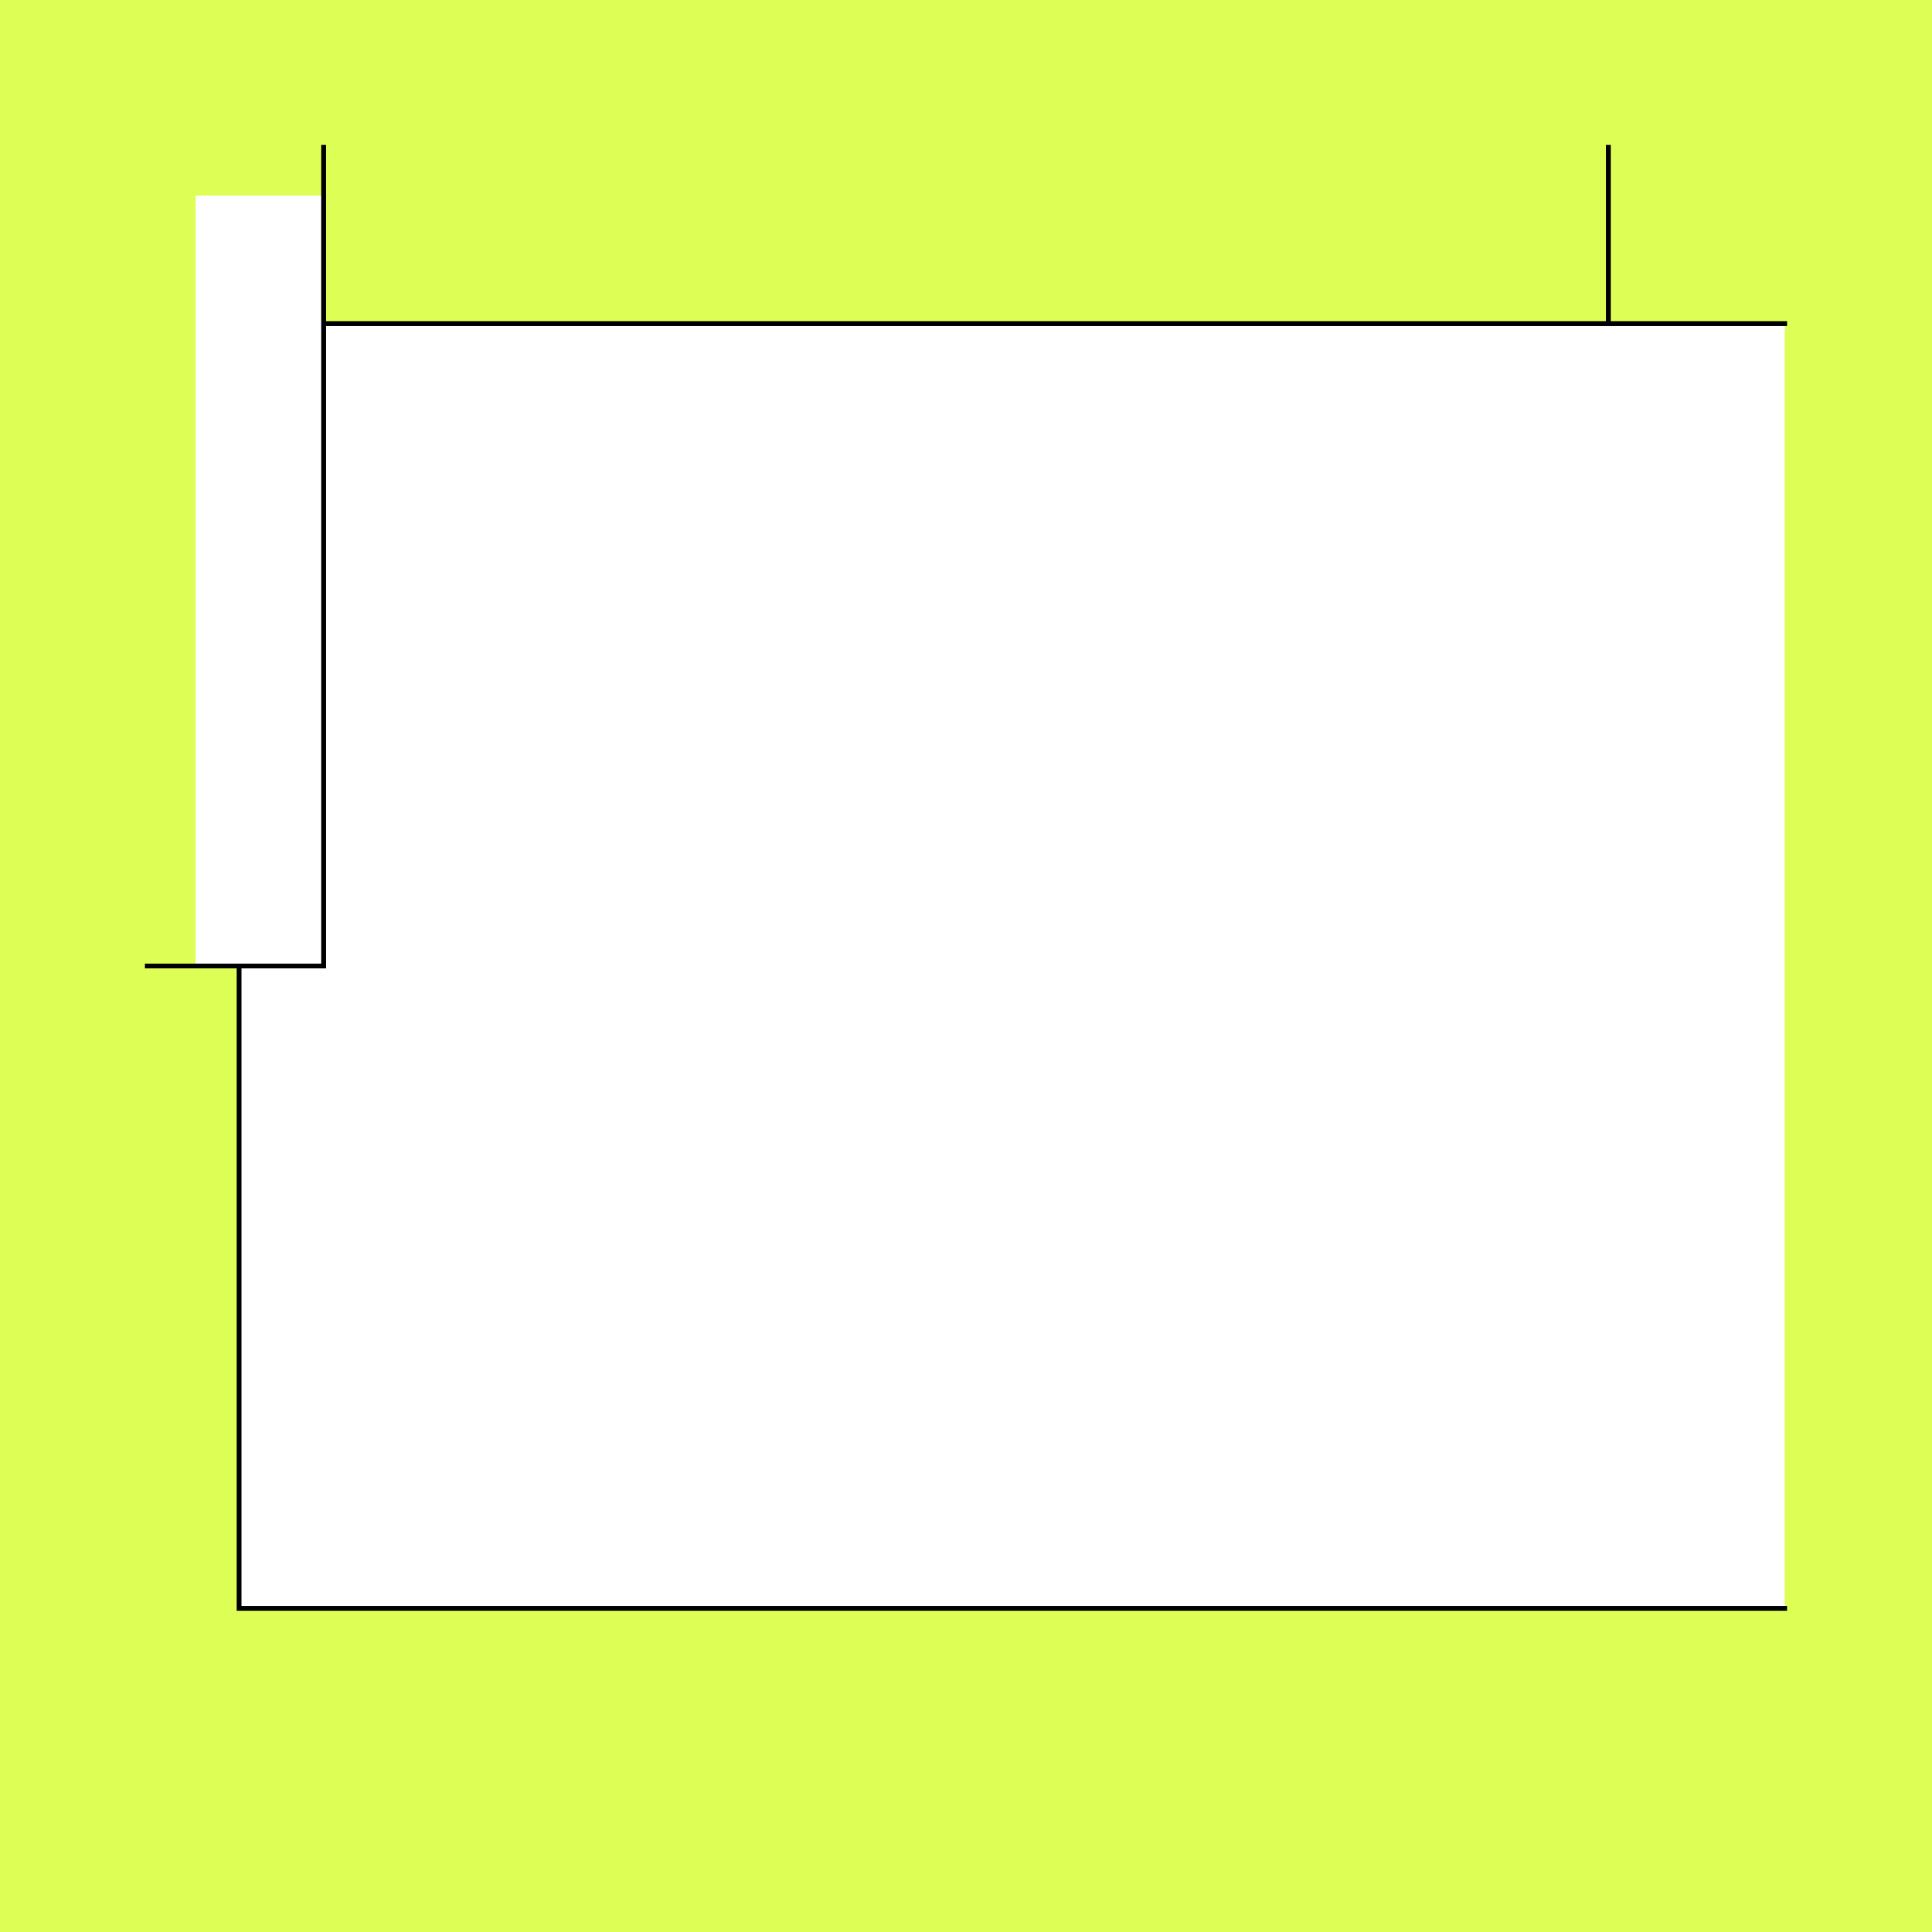
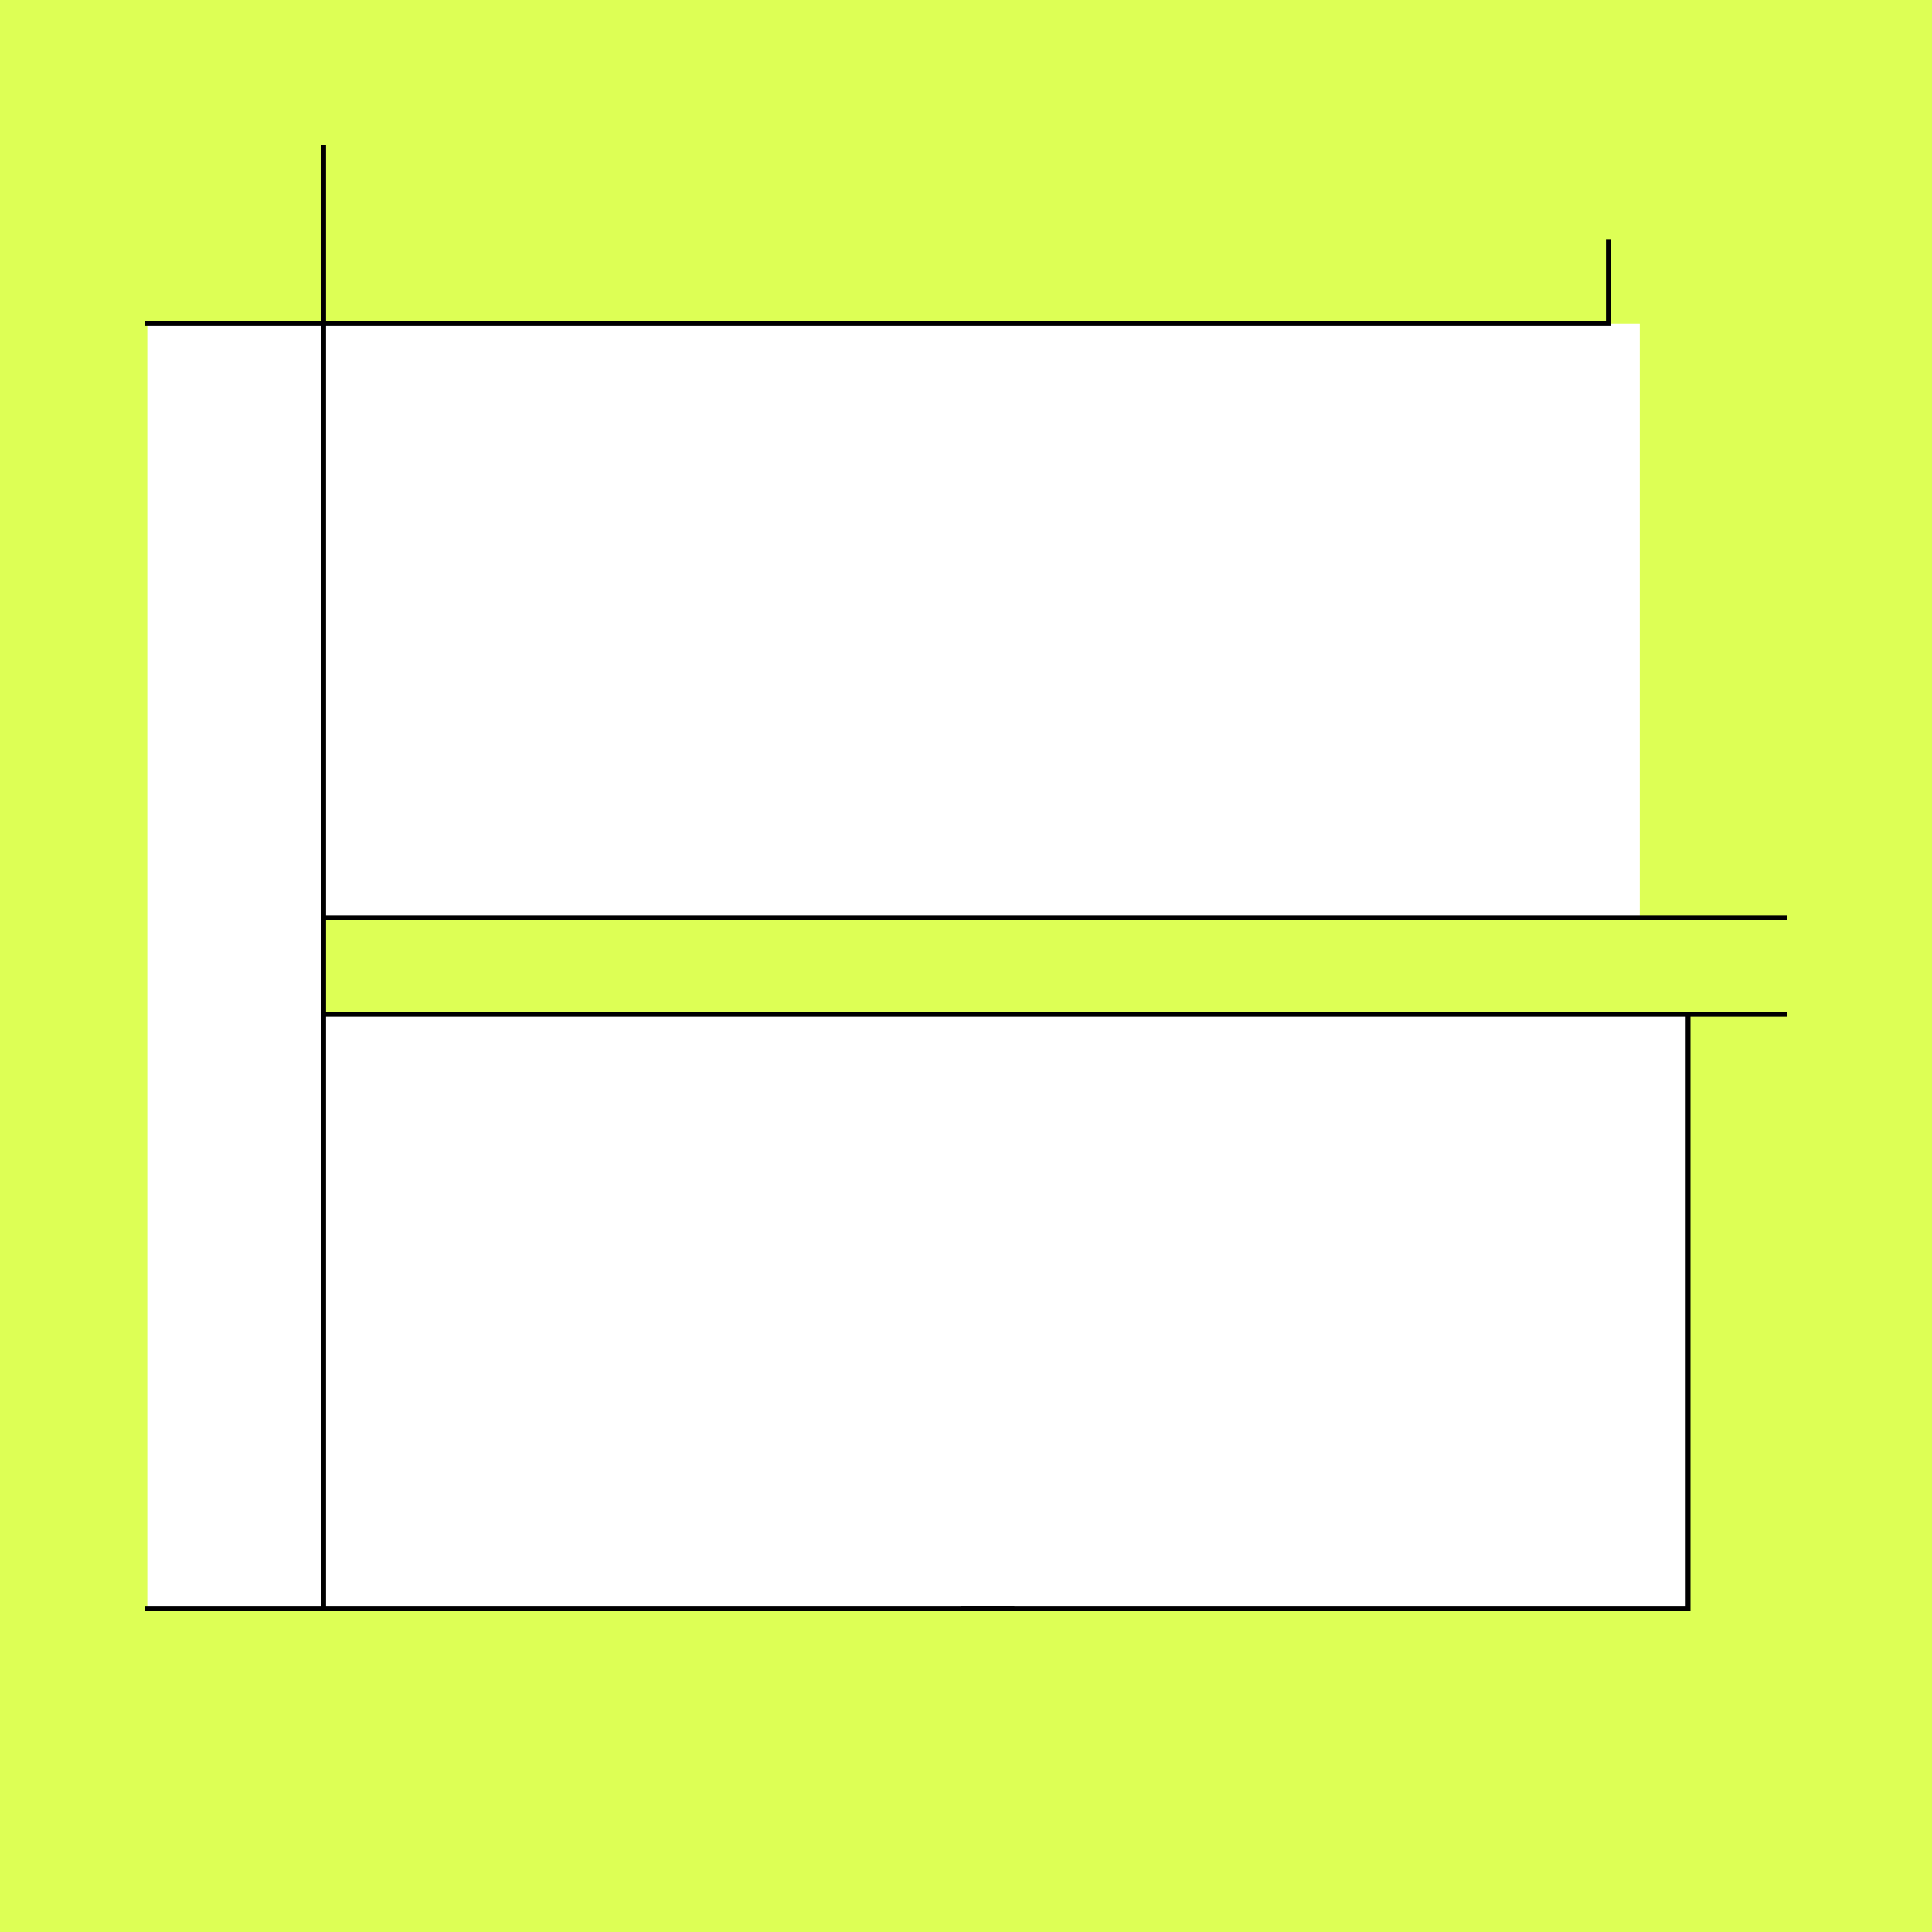
<svg xmlns="http://www.w3.org/2000/svg" style="display:inline" version="1.1" id="svg2902" height="400" width="400">
  <defs id="defs2904" />
  <g id="bg">
    <path style="fill:#ddff55" d="M 400,0 400,400 0,400 0,0 z" id="bgrect" />
  </g>
  <g id="XX_referenz" style="display:none">
    <path id="innerframe" style="fill:none;stroke:#ff0000;stroke-width:1" d="m 40.5,40.5 319,0 0,319 -319,0 0,-319 z" />
    <path id="outerframe" style="fill:none;stroke:#ff0000;stroke-width:1" d="m 30.5,30.5 339,0 0,339 -339,0 0,-339 z" />
    <path style="opacity:0.5;fill:none;stroke:#ffc200;stroke-width:1px;stroke-linecap:square" d="m 189,30.5 0,10" id="ref-S-top-1" />
    <path style="opacity:0.5;fill:none;stroke:#ffc200;stroke-width:1px;stroke-linecap:square" d="m 191,30.5 0,10" id="ref-S-top-2" />
    <path style="opacity:0.5;fill:none;stroke:#ffc200;stroke-width:1px;stroke-linecap:square" d="m 209,30.5 0,10" id="ref-S-top-3" />
    <path style="opacity:0.5;fill:none;stroke:#ffc200;stroke-width:1px;stroke-linecap:square" d="m 211,30.5 0,10" id="ref-S-top-4" />
    <path style="opacity:0.5;fill:none;stroke:#00ff00;stroke-width:1px;stroke-linecap:square" d="m 199,30.5 0,10" id="ref-I-top-1" />
    <path style="opacity:0.5;fill:none;stroke:#00ff00;stroke-width:1px;stroke-linecap:square" d="m 201,30.5 0,10" id="ref-I-top-2" />
    <path style="opacity:0.5;fill:none;stroke:#00ffcc;stroke-width:1px;stroke-linecap:square" d="m 66,30.5 0,10" id="ref-C-top-1" />
    <path style="opacity:0.5;fill:none;stroke:#00ffcc;stroke-width:1px;stroke-linecap:square" d="m 68,30.5 0,10" id="ref-C-top-2" />
    <path style="opacity:0.5;fill:none;stroke:#00ffcc;stroke-width:1px;stroke-linecap:square" d="m 92,30.5 0,10" id="ref-C-top-3" />
    <path style="opacity:0.5;fill:none;stroke:#00ffcc;stroke-width:1px;stroke-linecap:square" d="m 94,30.5 0,10" id="ref-C-top-4" />
    <path style="opacity:0.5;fill:none;stroke:#00ffcc;stroke-width:1px;stroke-linecap:square" d="m 306,30.5 0,10" id="ref-C-top-5" />
    <path style="opacity:0.5;fill:none;stroke:#00ffcc;stroke-width:1px;stroke-linecap:square" d="m 308,30.5 0,10" id="ref-C-top-6" />
    <path style="opacity:0.5;fill:none;stroke:#00ffcc;stroke-width:1px;stroke-linecap:square" d="m 332,30.5 0,10" id="ref-C-top-7" />
    <path style="opacity:0.5;fill:none;stroke:#00ffcc;stroke-width:1px;stroke-linecap:square" d="m 334,30.5 0,10" id="ref-C-top-8" />
    <path style="opacity:0.5;fill:none;stroke:#ffc200;stroke-width:1px;stroke-linecap:square" d="m 369.5,189 -10,0" id="ref-S-right-1" />
    <path style="opacity:0.5;fill:none;stroke:#ffc200;stroke-width:1px;stroke-linecap:square" d="m 369.5,191 -10,0" id="ref-S-right-2" />
    <path style="opacity:0.5;fill:none;stroke:#ffc200;stroke-width:1px;stroke-linecap:square" d="m 369.5,209 -10,0" id="ref-S-right-3" />
    <path style="opacity:0.5;fill:none;stroke:#ffc200;stroke-width:1px;stroke-linecap:square" d="m 369.5,211 -10,0" id="ref-S-right-4" />
    <path style="opacity:0.5;fill:none;stroke:#00ff00;stroke-width:1px;stroke-linecap:square" d="m 369.5,199 -10,0" id="ref-I-right-1" />
    <path style="opacity:0.5;fill:none;stroke:#00ff00;stroke-width:1px;stroke-linecap:square" d="m 369.5,201 -10,0" id="ref-I-right-2" />
    <path style="opacity:0.5;fill:none;stroke:#00ffcc;stroke-width:1px;stroke-linecap:square" d="m 369.5,66 -10,0" id="ref-C-right-1" />
    <path style="opacity:0.5;fill:none;stroke:#00ffcc;stroke-width:1px;stroke-linecap:square" d="m 369.5,68 -10,0" id="ref-C-right-2" />
    <path style="opacity:0.5;fill:none;stroke:#00ffcc;stroke-width:1px;stroke-linecap:square" d="m 369.5,92 -10,0" id="ref-C-right-3" />
    <path style="opacity:0.5;fill:none;stroke:#00ffcc;stroke-width:1px;stroke-linecap:square" d="m 369.5,94 -10,0" id="ref-C-right-4" />
    <path style="opacity:0.5;fill:none;stroke:#00ffcc;stroke-width:1px;stroke-linecap:square" d="m 369.5,306 -10,0" id="ref-C-right-5" />
    <path style="opacity:0.5;fill:none;stroke:#00ffcc;stroke-width:1px;stroke-linecap:square" d="m 369.5,308 -10,0" id="ref-C-right-6" />
    <path style="opacity:0.5;fill:none;stroke:#00ffcc;stroke-width:1px;stroke-linecap:square" d="m 369.5,332 -10,0" id="ref-C-right-7" />
    <path style="opacity:0.5;fill:none;stroke:#00ffcc;stroke-width:1px;stroke-linecap:square" d="m 369.5,334 -10,0" id="ref-C-right-8" />
    <path style="opacity:0.5;fill:none;stroke:#ffc200;stroke-width:1px;stroke-linecap:square" d="m 189,369.5 0,-10" id="ref-S-bottom-1" />
    <path style="opacity:0.5;fill:none;stroke:#ffc200;stroke-width:1px;stroke-linecap:square" d="m 191,369.5 0,-10" id="ref-S-bottom-2" />
    <path style="opacity:0.5;fill:none;stroke:#ffc200;stroke-width:1px;stroke-linecap:square" d="m 209,369.5 0,-10" id="ref-S-bottom-3" />
    <path style="opacity:0.5;fill:none;stroke:#ffc200;stroke-width:1px;stroke-linecap:square" d="m 211,369.5 0,-10" id="ref-S-bottom-4" />
    <path style="opacity:0.5;fill:none;stroke:#00ff00;stroke-width:1px;stroke-linecap:square" d="m 199,369.5 0,-10" id="ref-I-bottom-1" />
    <path style="opacity:0.5;fill:none;stroke:#00ff00;stroke-width:1px;stroke-linecap:square" d="m 201,369.5 0,-10" id="ref-I-bottom-2" />
    <path style="opacity:0.5;fill:none;stroke:#00ffcc;stroke-width:1px;stroke-linecap:square" d="m 66,369.5 0,-10" id="ref-C-bottom-1" />
    <path style="opacity:0.5;fill:none;stroke:#00ffcc;stroke-width:1px;stroke-linecap:square" d="m 68,369.5 0,-10" id="ref-C-bottom-2" />
    <path style="opacity:0.5;fill:none;stroke:#00ffcc;stroke-width:1px;stroke-linecap:square" d="m 92,369.5 0,-10" id="ref-C-bottom-3" />
    <path style="opacity:0.5;fill:none;stroke:#00ffcc;stroke-width:1px;stroke-linecap:square" d="m 94,369.5 0,-10" id="ref-C-bottom-4" />
    <path style="opacity:0.5;fill:none;stroke:#00ffcc;stroke-width:1px;stroke-linecap:square" d="m 306,369.5 0,-10" id="ref-C-bottom-5" />
    <path style="opacity:0.5;fill:none;stroke:#00ffcc;stroke-width:1px;stroke-linecap:square" d="m 308,369.5 0,-10" id="ref-C-bottom-6" />
    <path style="opacity:0.5;fill:none;stroke:#00ffcc;stroke-width:1px;stroke-linecap:square" d="m 332,369.5 0,-10" id="ref-C-bottom-7" />
    <path style="opacity:0.5;fill:none;stroke:#00ffcc;stroke-width:1px;stroke-linecap:square" d="m 334,369.5 0,-10" id="ref-C-bottom-8" />
    <path style="opacity:0.5;fill:none;stroke:#ffc200;stroke-width:1px;stroke-linecap:square" d="m 30.5,189 10,0" id="ref-S-left-1" />
    <path style="opacity:0.5;fill:none;stroke:#ffc200;stroke-width:1px;stroke-linecap:square" d="m 30.5,191 10,0" id="ref-S-left-2" />
    <path style="opacity:0.5;fill:none;stroke:#ffc200;stroke-width:1px;stroke-linecap:square" d="m 30.5,209 10,0" id="ref-S-left-3" />
    <path style="opacity:0.5;fill:none;stroke:#ffc200;stroke-width:1px;stroke-linecap:square" d="m 30.5,211 10,0" id="ref-S-left-4" />
    <path style="opacity:0.5;fill:none;stroke:#00ff00;stroke-width:1px;stroke-linecap:square" d="m 40.5,199 -10,0" id="ref-I-left-1" />
    <path style="opacity:0.5;fill:none;stroke:#00ff00;stroke-width:1px;stroke-linecap:square" d="m 40.5,201 -10,0" id="ref-I-left-2" />
    <path style="opacity:0.5;fill:none;stroke:#00ffcc;stroke-width:1px;stroke-linecap:square" d="m 30.5,66 10,0" id="ref-C-left-1" />
    <path style="opacity:0.5;fill:none;stroke:#00ffcc;stroke-width:1px;stroke-linecap:square" d="m 30.5,68 10,0" id="ref-C-left-2" />
    <path style="opacity:0.5;fill:none;stroke:#00ffcc;stroke-width:1px;stroke-linecap:square" d="m 30.5,92 10,0" id="ref-C-left-3" />
    <path style="opacity:0.5;fill:none;stroke:#00ffcc;stroke-width:1px;stroke-linecap:square" d="m 30.5,94 10,0" id="ref-C-left-4" />
    <path style="opacity:0.5;fill:none;stroke:#00ffcc;stroke-width:1px;stroke-linecap:square" d="m 30.5,306 10,0" id="ref-C-left-5" />
    <path style="opacity:0.5;fill:none;stroke:#00ffcc;stroke-width:1px;stroke-linecap:square" d="m 30.5,308 10,0" id="ref-C-left-6" />
    <path style="opacity:0.5;fill:none;stroke:#00ffcc;stroke-width:1px;stroke-linecap:square" d="m 30.5,332 10,0" id="ref-C-left-7" />
    <path style="opacity:0.5;fill:none;stroke:#00ffcc;stroke-width:1px;stroke-linecap:square" d="m 30.5,334 10,0" id="ref-C-left-8" />
    <path style="fill:none;stroke:#000000;stroke-width:1px;stroke-linecap:square" d="m 190,30.5 0,10" id="S-top-1" />
    <path style="fill:none;stroke:#000000;stroke-width:1px;stroke-linecap:square" d="m 210,30.5 0,10" id="S-top-2" />
    <path style="fill:none;stroke:#000000;stroke-width:1px;stroke-linecap:square" d="m 369.5,190 -10,0" id="S-right-1" />
    <path style="fill:none;stroke:#000000;stroke-width:1px;stroke-linecap:square" d="m 369.5,210 -10,0" id="S-right-2" />
    <path style="fill:none;stroke:#000000;stroke-width:1px;stroke-linecap:square" d="m 190,369.5 0,-10" id="S-bottom-1" />
    <path style="fill:none;stroke:#000000;stroke-width:1px;stroke-linecap:square" d="m 210,369.5 0,-10" id="S-bottom-2" />
    <path style="fill:none;stroke:#000000;stroke-width:1px;stroke-linecap:square" d="m 30.5,190 10,0" id="S-left-1" />
    <path style="fill:none;stroke:#000000;stroke-width:1px;stroke-linecap:square" d="m 30.5,210 10,0" id="S-left-2" />
    <path style="fill:none;stroke:#000000;stroke-width:1px;stroke-linecap:square" d="m 200,30.5 0,10" id="I-top-1" />
    <path style="fill:none;stroke:#000000;stroke-width:1px;stroke-linecap:square" d="m 369.5,200 -10,0" id="I-right-1" />
    <path style="fill:none;stroke:#000000;stroke-width:1px;stroke-linecap:square" d="m 200,369.5 0,-10" id="I-bottom-1" />
    <path style="fill:none;stroke:#000000;stroke-width:1px;stroke-linecap:square" d="m 40.5,200 -10,0" id="I-left-1" />
    <path style="fill:none;stroke:#000000;stroke-width:1px;stroke-linecap:square" d="m 67,30.5 0,10" id="C-top-1" />
    <path style="fill:none;stroke:#000000;stroke-width:1px;stroke-linecap:square" d="m 93,30.5 0,10" id="C-top-2" />
    <path style="fill:none;stroke:#000000;stroke-width:1px;stroke-linecap:square" d="m 307,30.5 0,10" id="C-top-3" />
    <path style="fill:none;stroke:#000000;stroke-width:1px;stroke-linecap:square" d="m 333,30.5 0,10" id="C-top-4" />
    <path style="fill:none;stroke:#000000;stroke-width:1px;stroke-linecap:square" d="m 369.5,67 -10,0" id="C-right-1" />
    <path style="fill:none;stroke:#000000;stroke-width:1px;stroke-linecap:square" d="m 369.5,93 -10,0" id="C-right-2" />
    <path style="fill:none;stroke:#000000;stroke-width:1px;stroke-linecap:square" d="m 369.5,307 -10,0" id="C-right-3" />
    <path style="fill:none;stroke:#000000;stroke-width:1px;stroke-linecap:square" d="m 369.5,333 -10,0" id="C-right-4" />
    <path style="fill:none;stroke:#000000;stroke-width:1px;stroke-linecap:square" d="m 67,369.5 0,-10" id="C-bottom-1" />
    <path style="fill:none;stroke:#000000;stroke-width:1px;stroke-linecap:square" d="m 93,369.5 0,-10" id="C-bottom-2" />
    <path style="fill:none;stroke:#000000;stroke-width:1px;stroke-linecap:square" d="m 307,369.5 0,-10" id="C-bottom-3" />
    <path style="fill:none;stroke:#000000;stroke-width:1px;stroke-linecap:square" d="m 333,369.5 0,-10" id="C-bottom-4" />
    <path style="fill:none;stroke:#000000;stroke-width:1px;stroke-linecap:square" d="m 30.5,67 10,0" id="C-left-1" />
    <path style="fill:none;stroke:#000000;stroke-width:1px;stroke-linecap:square" d="m 30.5,93 10,0" id="C-left-2" />
    <path style="fill:none;stroke:#000000;stroke-width:1px;stroke-linecap:square" d="m 30.5,307 10,0" id="C-left-3" />
    <path style="fill:none;stroke:#000000;stroke-width:1px;stroke-linecap:square" d="m 30.5,333 10,0" id="C-left-4" />
  </g>
  <g connect="....00.." zpos="-50" id="g3506" style="display:inline" />
  <g id="layer4" zpos="-50" connect="....II.." style="display:none">
    <path style="fill:none;stroke:#000000;stroke-width:1px;stroke-linecap:square;display:inline" d="m 200,369.5 0,-37" id="I-bottom-1-7" />
  </g>
  <g style="display:none" connect="....SW.." zpos="-50" id="g3510">
    <path id="path3535" d="m 190,370 0,-40.5 20,0 0,40.5 z" style="fill:#ffffff;stroke:none;display:inline" />
    <path style="fill:none;stroke:#000000;stroke-width:1px;stroke-linecap:square;display:inline" d="m 190,369.5 0,-40" id="S-bottom-1-0" />
    <path style="fill:none;stroke:#000000;stroke-width:1px;stroke-linecap:square;display:inline" d="m 210,369.5 0,-40" id="S-bottom-2-9" />
  </g>
  <g id="g3539" zpos="-50" connect="....SB.." style="display:none">
    <path style="fill:#000000;stroke:none;display:inline" d="m 190,370 0,-40.5 20,0 0,40.5 z" id="path3541" />
    <path id="path3543" d="m 190,369.5 0,-40" style="fill:none;stroke:#000000;stroke-width:1px;stroke-linecap:square;display:inline" />
    <path id="path3545" d="m 210,369.5 0,-40" style="fill:none;stroke:#000000;stroke-width:1px;stroke-linecap:square;display:inline" />
  </g>
  <g style="display:none" connect="....CW.." zpos="-50" id="g3547">
    <path id="path3582" d="m 67,370 0,-40.5 26,0 0,40.5 z" style="fill:#ffffff;stroke:none" />
    <path id="path3588" d="m 333,329.5 0,40.5 -26,0 0,-40.5 z" style="fill:#ffffff;stroke:none" />
    <path style="fill:none;stroke:#000000;stroke-width:1px;stroke-linecap:square;display:inline" d="m 67,369.5 0,-40" id="C-bottom-1-3" />
    <path style="fill:none;stroke:#000000;stroke-width:1px;stroke-linecap:square;display:inline" d="m 93,369.5 0,-40" id="C-bottom-2-6" />
    <path style="fill:none;stroke:#000000;stroke-width:1px;stroke-linecap:square;display:inline" d="m 307,369.5 0,-40" id="C-bottom-3-0" />
    <path style="fill:none;stroke:#000000;stroke-width:1px;stroke-linecap:square;display:inline" d="m 333,369.5 0,-40" id="C-bottom-4-6" />
  </g>
  <g id="g3590" zpos="-50" connect="....CB.." style="display:none">
    <path style="fill:#000000;stroke:none" d="m 67,370 0,-40.5 26,0 0,40.5 z" id="path3592" />
    <path style="fill:#000000;stroke:none" d="m 333,329.5 0,40.5 -26,0 0,-40.5 z" id="path3594" />
    <path id="path3596" d="m 67,369.5 0,-40" style="fill:none;stroke:#000000;stroke-width:1px;stroke-linecap:square;display:inline" />
    <path id="path3598" d="m 93,369.5 0,-40" style="fill:none;stroke:#000000;stroke-width:1px;stroke-linecap:square;display:inline" />
    <path id="path3600" d="m 307,369.5 0,-40" style="fill:none;stroke:#000000;stroke-width:1px;stroke-linecap:square;display:inline" />
    <path id="path3602" d="m 333,369.5 0,-40" style="fill:none;stroke:#000000;stroke-width:1px;stroke-linecap:square;display:inline" />
  </g>
  <g style="display:none" connect="....UW.." zpos="-50" id="g3604">
    <path id="path3620" d="m 333,370 0,-40.5 -266,0 0,40.5 z" style="fill:#ffffff;stroke:none;display:inline" />
    <path style="fill:none;stroke:#000000;stroke-width:1px;stroke-linecap:square;display:inline" d="m 67,369.5 0,-40" id="path3610" />
    <path style="fill:none;stroke:#000000;stroke-width:1px;stroke-linecap:square;display:inline" d="m 333,369.5 0,-40" id="path3616" />
  </g>
  <g id="g3622" zpos="-50" connect="....UB.." style="display:none">
    <path style="fill:#000000;stroke:none;display:inline" d="m 333,370 0,-40.5 -266,0 0,40.5 z" id="path3624" />
    <path id="path3626" d="m 67,369.5 0,-40" style="fill:none;stroke:#000000;stroke-width:1px;stroke-linecap:square;display:inline" />
    <path id="path3628" d="m 333,369.5 0,-40" style="fill:none;stroke:#000000;stroke-width:1px;stroke-linecap:square;display:inline" />
  </g>
-   <g connect="SW......" style="display:none" id="g3443">
+   <g connect="II......" style="display:none" id="g3443">
    <path style="fill:none;stroke:#000000;stroke-width:1px;stroke-linecap:square;display:inline" d="m 333,67.5 0,-24 -133,0 0,-13" id="path3447" />
    <path style="fill:none;stroke:#000000;stroke-width:1px;stroke-linecap:square;display:inline" d="m 200,28.5 -81.5,0" id="path3455-1" zpos="-30" />
    <path style="fill:none;stroke:#000000;stroke-width:1px;stroke-linecap:square;display:inline" d="m 128.5,28.5 -61.5,0 0,37" id="path3451-2" />
  </g>
  <g id="g3398" style="display:none" connect="SW......">
    <path style="fill:none;stroke:#000000;stroke-width:1px;stroke-linecap:square;display:inline" d="m 190,30.5 0,36" id="S-top-1-5" />
    <path id="path3431" d="m 333,67.5 0,-24 -123,0 0,-13" style="fill:none;stroke:#000000;stroke-width:1px;stroke-linecap:square;display:inline" />
    <path style="fill:none;stroke:#000000;stroke-width:1px;stroke-linecap:square;display:inline" d="m 190,28.5 -71.5,0" id="path3455" zpos="-30" />
    <path style="fill:none;stroke:#000000;stroke-width:1px;stroke-linecap:square;display:inline" d="m 128.5,28.5 -61.5,0 0,37" id="path3451" />
  </g>
  <g connect="SB......" style="display:none" id="g3433">
-     <path id="path3441" d="m 333,67.5 0,-24 -123,0 0,-13.5 -20,0 0,36.5 z" style="fill:#000000;stroke:none" />
+     <path id="path3441" d="m 333,67.5 0,-24 -123,0 0,-13.5 -20,0 0,36.5 z" style="fill:#000000;stroke:none" zpos="-10" />
    <path id="path3435" d="m 190,30.5 0,36" style="fill:none;stroke:#000000;stroke-width:1px;stroke-linecap:square;display:inline" />
    <path style="fill:none;stroke:#000000;stroke-width:1px;stroke-linecap:square;display:inline" d="m 333,67.5 0,-24 -123,0 0,-13" id="path3437" />
    <path style="fill:none;stroke:#000000;stroke-width:1px;stroke-linecap:square;display:inline" d="m 190,28.5 -71.5,0" id="path3455-2" zpos="-30" />
    <path style="fill:none;stroke:#000000;stroke-width:1px;stroke-linecap:square;display:inline" d="m 128.5,28.5 -61.5,0 0,37" id="path3451-9" />
  </g>
  <g connect="CW......" style="display:none" id="g3355">
    <path style="fill:#ffffff;stroke:none" d="m 307,66.5 0,-36.5 26,0 0,36.5 z" id="path3384" />
    <path id="path3380" d="M 67,66.5 67,30 93,30 93,66.5 z" style="fill:#ffffff;stroke:none" />
    <path style="fill:none;stroke:#000000;stroke-width:1px;stroke-linecap:square;display:inline" d="m 93,30.5 0,36" id="C-top-2-5" />
    <path style="fill:none;stroke:#000000;stroke-width:1px;stroke-linecap:square;display:inline" d="m 307,30.5 0,36" id="C-top-3-3" />
    <path id="path3357" d="m 333,30.5 0,40" style="fill:none;stroke:#000000;stroke-width:1px;stroke-linecap:square;display:inline" />
  </g>
  <g id="g3386" style="display:none" connect="CB......">
    <path id="path3388" d="m 307,66.5 0,-36.5 26,0 0,36.5 z" style="fill:#000000;stroke:none" />
    <path style="fill:#000000;stroke:none" d="M 67,66.5 67,30 93,30 93,66.5 z" id="path3390" />
    <path id="path3392" d="m 93,30.5 0,36" style="fill:none;stroke:#000000;stroke-width:1px;stroke-linecap:square;display:inline" />
    <path id="path3394" d="m 307,30.5 0,36" style="fill:none;stroke:#000000;stroke-width:1px;stroke-linecap:square;display:inline" />
    <path style="fill:none;stroke:#000000;stroke-width:1px;stroke-linecap:square;display:inline" d="m 333,30.5 0,40" id="path3396" />
  </g>
-   <g id="layer3" style="display:inline" connect="UW......">
+   <g id="layer3" style="display:none" connect="UW......">
    <path style="fill:none;stroke:#000000;stroke-width:1px;stroke-linecap:square;display:inline" d="m 333,30.5 0,40" id="C-top-4-3" />
  </g>
  <g style="display:none" id="g3305" connect="UB......">
    <path style="fill:#000000;stroke:none" d="m 67,70.5 0,-40.5 266,0 0,40.5 z" id="path3309" />
    <path id="path3307" d="m 333,30.5 0,40" style="fill:none;stroke:#000000;stroke-width:1px;stroke-linecap:square;display:inline" />
-   </g>
-   <g id="g3321" style="display:none" connect="..SW...." zpos="-10">
+     <path id="path3231" d="m 333,70.5 -266,0" style="fill:#ffff00;stroke:#000000;stroke-width:1px" />
+   </g>
+   <g id="g3321" style="display:inline" connect="..SW...." zpos="-10">
    <path id="path3323" d="m 349.5,210 -300,0 0,123 300,0 z" style="fill:#ffffff;stroke:none;display:inline" />
    <path style="fill:none;stroke:#000000;stroke-width:1px;stroke-linecap:square;display:inline" d="m 199.5,333 150,0 0,-123" id="path3325" />
    <path style="fill:none;stroke:#000000;stroke-width:1px;stroke-linecap:square;display:inline" d="m 369.5,210 -320,0 0,123 160,0" id="path3333" />
    <path style="fill:#ffffff;stroke:none;display:inline" d="m 339.5,67 -290,0 0,123 290,0 z" id="path3327" />
    <path id="path3329" d="m 369.5,190 -320,0 0,-123 283.5,0 0,-17" style="fill:none;stroke:#000000;stroke-width:1px;stroke-linecap:square;display:inline" />
  </g>
  <g zpos="-10" connect="..SB...." style="display:none" id="g3335">
    <path style="fill:#000000;stroke:none;display:inline" d="m 369.5,210 -230,0 0,-20 230,0 z" id="path3347" />
    <path style="fill:none;stroke:#000000;stroke-width:1px;stroke-linecap:square;display:inline" d="m 139.5,210 0,-20" id="path3351" />
    <path style="fill:#ffffff;stroke:none;display:inline" d="m 349.5,210 -300,0 0,123 300,0 z" id="path3337" />
    <path id="path3339" d="m 199.5,333 150,0 0,-123" style="fill:none;stroke:#000000;stroke-width:1px;stroke-linecap:square;display:inline" />
    <path id="path3341" d="m 369.5,210 -320,0 0,123 160,0" style="fill:none;stroke:#000000;stroke-width:1px;stroke-linecap:square;display:inline" />
    <path id="path3343" d="m 339.5,67 -290,0 0,123 290,0 z" style="fill:#ffffff;stroke:none;display:inline" />
    <path style="fill:none;stroke:#000000;stroke-width:1px;stroke-linecap:square;display:inline" d="m 369.5,190 -320,0 0,-123 283.5,0 0,-17" id="path3345" />
  </g>
  <g id="layer1" style="display:none" connect="..CW...." zpos="-10">
    <path id="path3098" d="m 369.5,67 -320,0 0,266 320,0 z" style="fill:#ffffff;stroke:none;display:inline" />
    <path id="path3165" d="m 369.5,93 -320,0 m 0,214 320,0" style="fill:none;stroke:#000000;stroke-width:1px;stroke-linecap:square;display:inline" />
    <path style="fill:none;stroke:#000000;stroke-width:1px;stroke-linecap:square;display:inline" d="m 369.5,67 -320,0 0,266 320,0" id="C-right-1-3" />
  </g>
  <g zpos="-10" connect="..CW...." style="display:none" id="g3167">
    <path style="fill:#ffffff;stroke:none;display:inline" d="m 369.5,67 -320,0 0,266 320,0 z" id="path3169" />
    <path style="fill:none;stroke:#000000;stroke-width:1px;stroke-linecap:square;display:inline" d="m 369.5,93 -230,0" id="path3179" />
    <path style="fill:none;stroke:#000000;stroke-width:1px;stroke-linecap:square;display:inline" d="m 139.5,67 0,266" id="path3177" />
    <path style="fill:none;stroke:#000000;stroke-width:1px;stroke-linecap:square;display:inline" d="m 139.5,307 230,0" id="path3171" />
    <path id="path3173" d="m 369.5,67 -320,0 0,266 320,0" style="fill:none;stroke:#000000;stroke-width:1px;stroke-linecap:square;display:inline" />
  </g>
  <g zpos="-10" connect="..CB...." style="display:none" id="g3181">
    <path style="fill:#ffffff;stroke:none;display:inline" d="m 369.5,67 -320,0 0,266 320,0 z" id="path3183" />
    <path style="fill:#000000;stroke:none" d="m 49.5,333 320,0 0,-26 -320,0 z" id="path3209" />
    <path id="path3207" d="m 49.5,93 320,0 0,-26 -320,0 z" style="fill:#000000;stroke:none" />
    <path style="fill:none;stroke:#000000;stroke-width:1px;stroke-linecap:square;display:inline" d="m 369.5,93 -320,0" id="path3203" />
    <path style="fill:none;stroke:#000000;stroke-width:1px;stroke-linecap:square;display:inline" d="m 49.5,307 320,0" id="path3185" />
    <path id="path3187" d="m 369.5,67 -320,0 0,266 320,0" style="fill:none;stroke:#000000;stroke-width:1px;stroke-linecap:square;display:inline" />
  </g>
  <g id="g3189" style="display:none" connect="..CB...." zpos="-10">
    <path id="path3191" d="m 369.5,67 -320,0 0,266 320,0 z" style="fill:#ffffff;stroke:none;display:inline" />
    <path id="path3229" d="m 139.5,93 230,0 0,-26 -230,0 z" style="fill:#000000;stroke:none;display:inline" />
    <path style="fill:#000000;stroke:none;display:inline" d="m 139.5,333 230,0 0,-26 -230,0 z" id="path3209-7" />
    <path id="path3193" d="m 369.5,93 -230,0" style="fill:none;stroke:#000000;stroke-width:1px;stroke-linecap:square;display:inline" />
    <path id="path3195" d="m 139.5,67 0,266" style="fill:none;stroke:#000000;stroke-width:1px;stroke-linecap:square;display:inline" />
    <path id="path3197" d="m 139.5,307 230,0" style="fill:none;stroke:#000000;stroke-width:1px;stroke-linecap:square;display:inline" />
    <path style="fill:none;stroke:#000000;stroke-width:1px;stroke-linecap:square;display:inline" d="m 369.5,67 -320,0 0,266 320,0" id="path3199" />
  </g>
-   <g zpos="-10" connect="..UW...." style="display:inline" id="g3231">
+   <g zpos="-10" connect="..UW...." style="display:none" id="g3231">
    <path style="fill:#ffffff;stroke:none;display:inline" d="m 369.5,67 -320,0 0,266 320,0 z" id="path3233" />
    <path id="path3237" d="m 369.5,67 -320,0 0,266 320,0" style="fill:none;stroke:#000000;stroke-width:1px;stroke-linecap:square;display:inline" />
  </g>
  <g id="g3239" style="display:none" connect="..UB...." zpos="-10">
    <path id="path3241" d="m 369.5,67 -320,0 0,266 320,0 z" style="fill:#000000;stroke:none;display:inline" />
    <path style="fill:none;stroke:#000000;stroke-width:1px;stroke-linecap:square;display:inline" d="m 369.5,67 -320,0 0,266 320,0" id="path3243" />
  </g>
-   <g id="layer2" style="display:inline" connect="......II">
+   <g id="layer2" style="display:none" connect="......II">
    <path id="path3122" d="m 40.5,200 0,-159.5 26.5,0 0,159.5 z" style="fill:#ffffff;stroke:none;display:inline" zpos="-5" />
    <path style="fill:none;stroke:#000000;stroke-width:1px;stroke-linecap:square;display:inline" d="m 67,30.5 0,169.5 -26.5,0 -10,0" id="C-top-1-5" />
  </g>
  <g connect="......SW" style="display:none" id="g3098">
    <path id="path3122-3" d="m 40.5,210 0,-169.5 26.5,0 0,169.5 z" style="fill:#ffffff;stroke:none;display:inline" zpos="-5" />
    <path style="fill:#ffffff;stroke:none;display:inline" d="m 67,210 -36.5,0 0,-20 36.5,0 z" id="path3080" />
    <path id="path3078" d="m 67,190 -36.5,0" style="fill:none;stroke:#000000;stroke-width:1px;stroke-linecap:square;display:inline" />
    <path style="fill:none;stroke:#000000;stroke-width:1px;stroke-linecap:square;display:inline" d="m 67,30.5 0,179.5 -26.5,0 -10,0" id="C-top-1-5-6" />
  </g>
  <g id="g3149" style="display:none" connect="......SB">
    <path zpos="-5" style="fill:#ffffff;stroke:none;display:inline" d="m 40.5,210 0,-169.5 26.5,0 0,169.5 z" id="path3151" />
    <path id="path3153" d="m 67,210 -36.5,0 0,-20 36.5,0 z" style="fill:#000000;stroke:none;display:inline" />
    <path style="fill:none;stroke:#000000;stroke-width:1px;stroke-linecap:square;display:inline" d="m 67,190 -36.5,0" id="path3155" />
    <path id="path3157" d="m 67,30.5 0,179.5 -26.5,0 -10,0" style="fill:none;stroke:#000000;stroke-width:1px;stroke-linecap:square;display:inline" />
  </g>
  <g id="g3117" style="display:none" connect="......CW">
    <path zpos="-5" style="fill:#ffffff;stroke:none;display:inline" d="m 40.5,333 0,-292.5 26.5,0 0,292.5 z" id="path3119" />
    <path style="fill:#ffffff;stroke:none;display:inline" d="m 67,93 -36.5,0 0,-26 36.5,0 z" id="path3127" />
    <path id="path3129" d="M 67,67 30.5,67" style="fill:none;stroke:#000000;stroke-width:1px;stroke-linecap:square;display:inline" />
    <path style="fill:none;stroke:#000000;stroke-width:1px;stroke-linecap:square;display:inline" d="M 67,93 30.5,93" id="path3131" />
    <path id="path3121" d="m 67,333 -36.5,0 0,-26 36.5,0 z" style="fill:#ffffff;stroke:none;display:inline" />
    <path style="fill:none;stroke:#000000;stroke-width:1px;stroke-linecap:square;display:inline" d="m 67,307 -36.5,0" id="path3123" />
    <path id="path3125" d="m 67,30.5 0,302.5 -26.5,0 -10,0" style="fill:none;stroke:#000000;stroke-width:1px;stroke-linecap:square;display:inline" />
  </g>
  <g connect="......CW" style="display:none" id="g3273">
    <path id="path3275" d="m 40.5,307 0,-266.5 26.5,0 0,266.5 z" style="fill:#ffffff;stroke:none;display:inline" zpos="-5" />
    <path id="path3277" d="m 67,93 -36.5,0 0,-26 36.5,0 z" style="fill:#ffffff;stroke:none;display:inline" />
    <path style="fill:none;stroke:#000000;stroke-width:1px;stroke-linecap:square;display:inline" d="M 67,67 30.5,67" id="path3279" />
    <path id="path3281" d="M 67,93 30.5,93" style="fill:none;stroke:#000000;stroke-width:1px;stroke-linecap:square;display:inline" />
    <path id="path3285" d="m 67,333 -36.5,0" style="fill:none;stroke:#000000;stroke-width:1px;stroke-linecap:square;display:inline" zpos="-30" />
    <path style="fill:none;stroke:#000000;stroke-width:1px;stroke-linecap:square;display:inline" d="m 67,30.5 0,276.5 -26.5,0 -10,0" id="path3287" />
  </g>
  <g connect="......CB" style="display:none" id="g3133">
    <path id="path3135" d="m 40.5,333 0,-292.5 26.5,0 0,292.5 z" style="fill:#ffffff;stroke:none;display:inline" zpos="-5" />
    <path id="path3137" d="m 67,93 -36.5,0 0,-26 36.5,0 z" style="fill:#ffff00;stroke:none;display:inline" />
    <path style="fill:none;stroke:#000000;stroke-width:1px;stroke-linecap:square;display:inline" d="M 67,67 30.5,67" id="path3139" />
    <path id="path3141" d="M 67,93 30.5,93" style="fill:none;stroke:#000000;stroke-width:1px;stroke-linecap:square;display:inline" />
    <path style="fill:#ffff00;stroke:none;display:inline" d="m 67,333 -36.5,0 0,-26 36.5,0 z" id="path3143" />
    <path id="path3145" d="m 67,307 -36.5,0" style="fill:none;stroke:#000000;stroke-width:1px;stroke-linecap:square;display:inline" />
    <path style="fill:none;stroke:#000000;stroke-width:1px;stroke-linecap:square;display:inline" d="m 67,30.5 0,302.5 -26.5,0 -10,0" id="path3147" />
  </g>
  <g id="g3289" style="display:none" connect="......CB">
    <path style="fill:#000000;stroke:none;display:inline" d="m 67,93 -36.5,0 0,-26 36.5,0 z" id="path3293" />
    <path id="path3295" d="M 67,67 30.5,67" style="fill:none;stroke:#000000;stroke-width:1px;stroke-linecap:square;display:inline" />
    <path style="fill:none;stroke:#000000;stroke-width:1px;stroke-linecap:square;display:inline" d="M 67,93 30.5,93" id="path3297" />
    <path id="path3299" d="m 67,333 -36.5,0 0,-26 36.5,0 z" style="fill:#000000;stroke:none;display:inline" />
    <path style="fill:none;stroke:#000000;stroke-width:1px;stroke-linecap:square;display:inline" d="m 67,307 -36.5,0" id="path3301" />
    <path id="path3303" d="m 67,30.5 0,302.5 -26.5,0 -10,0" style="fill:none;stroke:#000000;stroke-width:1px;stroke-linecap:square;display:inline" />
  </g>
-   <g connect="......UW" style="display:none" id="g3249">
+   <g connect="......UW" style="display:inline" id="g3249">
    <path id="path3251" d="m 30.5,333 0,-266 36.5,0 0,266 z" style="fill:#ffffff;stroke:none;display:inline" zpos="-5" />
    <path style="fill:none;stroke:#000000;stroke-width:1px;stroke-linecap:square;display:inline" d="M 67,67 30.5,67" id="path3255" />
    <path style="fill:none;stroke:#000000;stroke-width:1px;stroke-linecap:square;display:inline" d="m 67,30.5 0,302.5 -26.5,0 -10,0" id="path3263" />
  </g>
  <g id="g3265" style="display:none" connect="......UB">
    <path zpos="-5" style="fill:#000000;stroke:none;display:inline" d="m 30.5,333 0,-266 36.5,0 0,266 z" id="path3267" />
    <path id="path3269" d="M 67,67 30.5,67" style="fill:none;stroke:#000000;stroke-width:1px;stroke-linecap:square;display:inline" />
    <path id="path3271" d="m 67,30.5 0,302.5 -26.5,0 -10,0" style="fill:none;stroke:#000000;stroke-width:1px;stroke-linecap:square;display:inline" />
  </g>
</svg>
